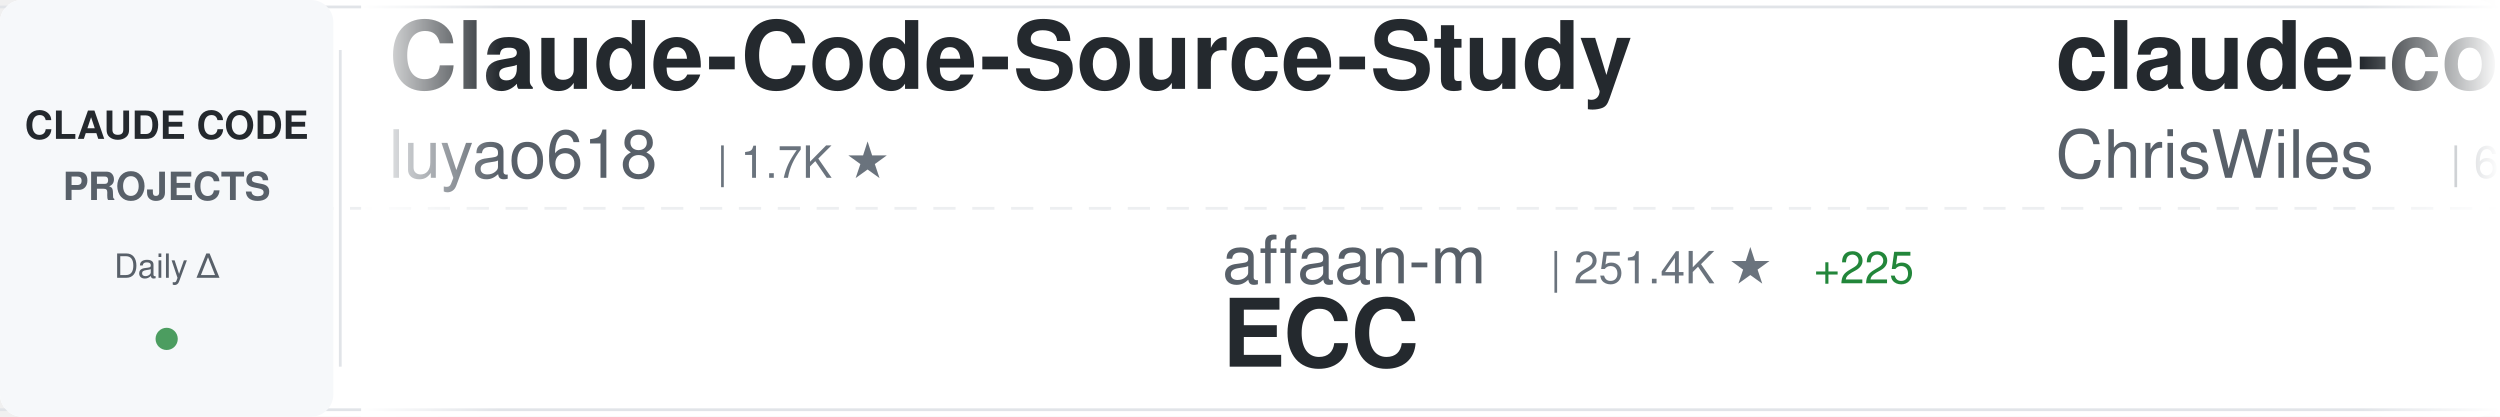
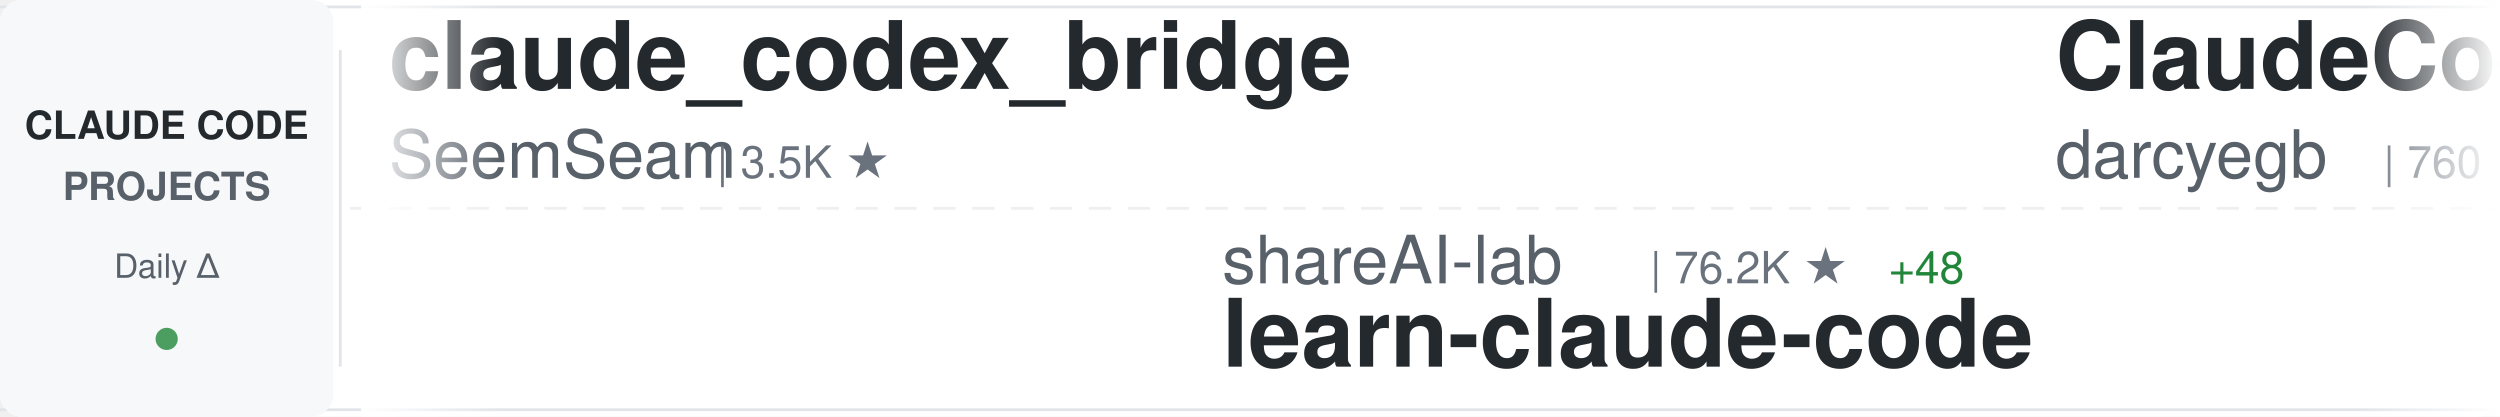
<svg xmlns="http://www.w3.org/2000/svg" width="900" height="150">
  <defs>
    <linearGradient id="awesomeLeftFade" x1="0%" y1="0%" x2="100%" y2="0%">
      <stop offset="0%" style="stop-color:#ffffff;stop-opacity:1" />
      <stop offset="100%" style="stop-color:#ffffff;stop-opacity:0" />
    </linearGradient>
    <linearGradient id="awesomeRightFade" x1="0%" y1="0%" x2="100%" y2="0%">
      <stop offset="0%" style="stop-color:#ffffff;stop-opacity:0" />
      <stop offset="100%" style="stop-color:#ffffff;stop-opacity:1" />
    </linearGradient>
  </defs>
  <rect width="900" height="150" fill="#ffffff" rx="8" />
  <rect x="0" y="2" width="900" height="1" fill="#e1e4e8" />
  <rect x="0" y="147" width="900" height="1" fill="#e1e4e8" />
  <line x1="0" y1="75" x2="900" y2="75" stroke="#e1e4e8" stroke-width="1" stroke-dasharray="8 6" opacity="0.6" />
  <rect x="0" y="0" width="120" height="150" fill="#f6f8fa" rx="8" />
  <text x="60" y="50" font-family="-apple-system, BlinkMacSystemFont, 'Segoe UI', Helvetica, Arial, sans-serif" font-size="14" font-weight="600" fill="#24292e" text-anchor="middle">CLAUDE CODE</text>
  <text x="60" y="72" font-family="-apple-system, BlinkMacSystemFont, 'Segoe UI', Helvetica, Arial, sans-serif" font-size="14" font-weight="600" fill="#586069" text-anchor="middle">PROJECTS</text>
  <text x="60" y="100" font-family="-apple-system, BlinkMacSystemFont, 'Segoe UI', Helvetica, Arial, sans-serif" font-size="12" font-weight="500" fill="#586069" text-anchor="middle">Daily Δ</text>
  <circle cx="60" cy="122" r="4" fill="#22863a" opacity="0.8" />
  <rect x="122" y="18" width="1" height="114" fill="#e1e4e8" />
  <clipPath id="awesomeTickerClip">
    <rect x="130" y="0" width="770" height="150" />
  </clipPath>
  <g clip-path="url(#awesomeTickerClip)">
    <g id="awesomeTickerItems">
      <animateTransform attributeName="transform" attributeType="XML" type="translate" from="0 0" to="-3000 0" dur="54s" repeatCount="indefinite" />
      <g transform="translate(0, 0)">
-         <text x="140" y="32" font-family="-apple-system, BlinkMacSystemFont, 'Segoe UI', Helvetica, Arial, sans-serif" font-size="34" font-weight="600" fill="#24292e">Claude-Code-Source-Study</text>
-         <text x="140" y="64" font-family="-apple-system, BlinkMacSystemFont, 'Segoe UI', Helvetica, Arial, sans-serif" font-size="24" font-weight="400" fill="#586069">luyao618</text>
-         <text x="258" y="64" font-family="-apple-system, BlinkMacSystemFont, 'Segoe UI', Helvetica, Arial, sans-serif" font-size="16" font-weight="500" fill="#6a737d">| 1.7K ★</text>
+         <text x="140" y="32" font-family="-apple-system, BlinkMacSystemFont, 'Segoe UI', Helvetica, Arial, sans-serif" font-size="34" font-weight="600" fill="#24292e">claude_codex_bridge</text>
+         <text x="140" y="64" font-family="-apple-system, BlinkMacSystemFont, 'Segoe UI', Helvetica, Arial, sans-serif" font-size="24" font-weight="400" fill="#586069">SeemSeam</text>
+         <text x="258" y="64" font-family="-apple-system, BlinkMacSystemFont, 'Segoe UI', Helvetica, Arial, sans-serif" font-size="16" font-weight="500" fill="#6a737d">| 3.5K ★</text>
      </g>
      <g transform="translate(300, 0)">
-         <text x="140" y="102" font-family="-apple-system, BlinkMacSystemFont, 'Segoe UI', Helvetica, Arial, sans-serif" font-size="24" font-weight="400" fill="#586069">affaan-m</text>
-         <text x="258" y="102" font-family="-apple-system, BlinkMacSystemFont, 'Segoe UI', Helvetica, Arial, sans-serif" font-size="16" font-weight="500" fill="#6a737d">| 251.4K ★</text>
-         <text x="353" y="102" font-family="-apple-system, BlinkMacSystemFont, 'Segoe UI', Helvetica, Arial, sans-serif" font-size="16" font-weight="500" fill="#22863a"> +225</text>
-         <text x="140" y="132" font-family="-apple-system, BlinkMacSystemFont, 'Segoe UI', Helvetica, Arial, sans-serif" font-size="34" font-weight="600" fill="#24292e">ECC</text>
+         <text x="140" y="102" font-family="-apple-system, BlinkMacSystemFont, 'Segoe UI', Helvetica, Arial, sans-serif" font-size="24" font-weight="400" fill="#586069">shareAI-lab</text>
+         <text x="294" y="102" font-family="-apple-system, BlinkMacSystemFont, 'Segoe UI', Helvetica, Arial, sans-serif" font-size="16" font-weight="500" fill="#6a737d">| 76.2K ★</text>
+         <text x="380" y="102" font-family="-apple-system, BlinkMacSystemFont, 'Segoe UI', Helvetica, Arial, sans-serif" font-size="16" font-weight="500" fill="#22863a"> +48</text>
+         <text x="140" y="132" font-family="-apple-system, BlinkMacSystemFont, 'Segoe UI', Helvetica, Arial, sans-serif" font-size="34" font-weight="600" fill="#24292e">learn-claude-code</text>
      </g>
      <g transform="translate(600, 0)">
-         <text x="140" y="32" font-family="-apple-system, BlinkMacSystemFont, 'Segoe UI', Helvetica, Arial, sans-serif" font-size="34" font-weight="600" fill="#24292e">claude-code-showcase</text>
-         <text x="140" y="64" font-family="-apple-system, BlinkMacSystemFont, 'Segoe UI', Helvetica, Arial, sans-serif" font-size="24" font-weight="400" fill="#586069">ChrisWiles</text>
-         <text x="282" y="64" font-family="-apple-system, BlinkMacSystemFont, 'Segoe UI', Helvetica, Arial, sans-serif" font-size="16" font-weight="500" fill="#6a737d">| 6.1K ★</text>
-         <text x="359" y="64" font-family="-apple-system, BlinkMacSystemFont, 'Segoe UI', Helvetica, Arial, sans-serif" font-size="16" font-weight="500" fill="#22863a"> +1</text>
+         <text x="140" y="32" font-family="-apple-system, BlinkMacSystemFont, 'Segoe UI', Helvetica, Arial, sans-serif" font-size="34" font-weight="600" fill="#24292e">ClaudeCodeAgents</text>
+         <text x="140" y="64" font-family="-apple-system, BlinkMacSystemFont, 'Segoe UI', Helvetica, Arial, sans-serif" font-size="24" font-weight="400" fill="#586069">darcyegb</text>
+         <text x="258" y="64" font-family="-apple-system, BlinkMacSystemFont, 'Segoe UI', Helvetica, Arial, sans-serif" font-size="16" font-weight="500" fill="#6a737d">| 760 ★</text>
      </g>
      <g transform="translate(900, 0)">
-         <text x="140" y="102" font-family="-apple-system, BlinkMacSystemFont, 'Segoe UI', Helvetica, Arial, sans-serif" font-size="24" font-weight="400" fill="#586069">AICoderTudou</text>
-         <text x="306" y="102" font-family="-apple-system, BlinkMacSystemFont, 'Segoe UI', Helvetica, Arial, sans-serif" font-size="16" font-weight="500" fill="#6a737d">| 495 ★</text>
-         <text x="140" y="132" font-family="-apple-system, BlinkMacSystemFont, 'Segoe UI', Helvetica, Arial, sans-serif" font-size="34" font-weight="600" fill="#24292e">claude-code-tudou</text>
+         <text x="140" y="102" font-family="-apple-system, BlinkMacSystemFont, 'Segoe UI', Helvetica, Arial, sans-serif" font-size="24" font-weight="400" fill="#586069">multica-ai</text>
+         <text x="282" y="102" font-family="-apple-system, BlinkMacSystemFont, 'Segoe UI', Helvetica, Arial, sans-serif" font-size="16" font-weight="500" fill="#6a737d">| 210.7K ★</text>
+         <text x="377" y="102" font-family="-apple-system, BlinkMacSystemFont, 'Segoe UI', Helvetica, Arial, sans-serif" font-size="16" font-weight="500" fill="#22863a"> +99</text>
+         <text x="140" y="132" font-family="-apple-system, BlinkMacSystemFont, 'Segoe UI', Helvetica, Arial, sans-serif" font-size="34" font-weight="600" fill="#24292e">andrej-karpathy-skills</text>
      </g>
      <g transform="translate(1200, 0)">
-         <text x="140" y="32" font-family="-apple-system, BlinkMacSystemFont, 'Segoe UI', Helvetica, Arial, sans-serif" font-size="34" font-weight="600" fill="#24292e">everything-claude-code</text>
-         <text x="140" y="64" font-family="-apple-system, BlinkMacSystemFont, 'Segoe UI', Helvetica, Arial, sans-serif" font-size="24" font-weight="400" fill="#586069">WorldFlowAI</text>
-         <text x="294" y="64" font-family="-apple-system, BlinkMacSystemFont, 'Segoe UI', Helvetica, Arial, sans-serif" font-size="16" font-weight="500" fill="#6a737d">| 2.6K ★</text>
-         <text x="371" y="64" font-family="-apple-system, BlinkMacSystemFont, 'Segoe UI', Helvetica, Arial, sans-serif" font-size="16" font-weight="500" fill="#22863a"> +11</text>
+         <text x="140" y="32" font-family="-apple-system, BlinkMacSystemFont, 'Segoe UI', Helvetica, Arial, sans-serif" font-size="34" font-weight="600" fill="#24292e">claude-code-guide</text>
+         <text x="140" y="64" font-family="-apple-system, BlinkMacSystemFont, 'Segoe UI', Helvetica, Arial, sans-serif" font-size="24" font-weight="400" fill="#586069">zebbern</text>
+         <text x="246" y="64" font-family="-apple-system, BlinkMacSystemFont, 'Segoe UI', Helvetica, Arial, sans-serif" font-size="16" font-weight="500" fill="#6a737d">| 4.6K ★</text>
+         <text x="323" y="64" font-family="-apple-system, BlinkMacSystemFont, 'Segoe UI', Helvetica, Arial, sans-serif" font-size="16" font-weight="500" fill="#22863a"> +1</text>
      </g>
      <g transform="translate(1500, 0)">
-         <text x="140" y="102" font-family="-apple-system, BlinkMacSystemFont, 'Segoe UI', Helvetica, Arial, sans-serif" font-size="24" font-weight="400" fill="#586069">oboard</text>
-         <text x="234" y="102" font-family="-apple-system, BlinkMacSystemFont, 'Segoe UI', Helvetica, Arial, sans-serif" font-size="16" font-weight="500" fill="#6a737d">| 3.3K ★</text>
-         <text x="140" y="132" font-family="-apple-system, BlinkMacSystemFont, 'Segoe UI', Helvetica, Arial, sans-serif" font-size="34" font-weight="600" fill="#24292e">claude-code-rev</text>
+         <text x="140" y="102" font-family="-apple-system, BlinkMacSystemFont, 'Segoe UI', Helvetica, Arial, sans-serif" font-size="24" font-weight="400" fill="#586069">Windy3f3f3f3f</text>
+         <text x="318" y="102" font-family="-apple-system, BlinkMacSystemFont, 'Segoe UI', Helvetica, Arial, sans-serif" font-size="16" font-weight="500" fill="#6a737d">| 2.6K ★</text>
+         <text x="395" y="102" font-family="-apple-system, BlinkMacSystemFont, 'Segoe UI', Helvetica, Arial, sans-serif" font-size="16" font-weight="500" fill="#22863a"> +3</text>
+         <text x="140" y="132" font-family="-apple-system, BlinkMacSystemFont, 'Segoe UI', Helvetica, Arial, sans-serif" font-size="34" font-weight="600" fill="#24292e">claude-code-from-scratch</text>
      </g>
      <g transform="translate(1800, 0)">
-         <text x="140" y="32" font-family="-apple-system, BlinkMacSystemFont, 'Segoe UI', Helvetica, Arial, sans-serif" font-size="34" font-weight="600" fill="#24292e">Claude-Code</text>
-         <text x="140" y="64" font-family="-apple-system, BlinkMacSystemFont, 'Segoe UI', Helvetica, Arial, sans-serif" font-size="24" font-weight="400" fill="#586069">KPR111</text>
-         <text x="234" y="64" font-family="-apple-system, BlinkMacSystemFont, 'Segoe UI', Helvetica, Arial, sans-serif" font-size="16" font-weight="500" fill="#6a737d">| 18 ★</text>
+         <text x="140" y="32" font-family="-apple-system, BlinkMacSystemFont, 'Segoe UI', Helvetica, Arial, sans-serif" font-size="34" font-weight="600" fill="#24292e">pi-vs-claude-code</text>
+         <text x="140" y="64" font-family="-apple-system, BlinkMacSystemFont, 'Segoe UI', Helvetica, Arial, sans-serif" font-size="24" font-weight="400" fill="#586069">disler</text>
+         <text x="234" y="64" font-family="-apple-system, BlinkMacSystemFont, 'Segoe UI', Helvetica, Arial, sans-serif" font-size="16" font-weight="500" fill="#6a737d">| 1.7K ★</text>
      </g>
      <g transform="translate(2100, 0)">
-         <text x="140" y="102" font-family="-apple-system, BlinkMacSystemFont, 'Segoe UI', Helvetica, Arial, sans-serif" font-size="24" font-weight="400" fill="#586069">Donchitos</text>
-         <text x="270" y="102" font-family="-apple-system, BlinkMacSystemFont, 'Segoe UI', Helvetica, Arial, sans-serif" font-size="16" font-weight="500" fill="#6a737d">| 24.9K ★</text>
-         <text x="356" y="102" font-family="-apple-system, BlinkMacSystemFont, 'Segoe UI', Helvetica, Arial, sans-serif" font-size="16" font-weight="500" fill="#22863a"> +2</text>
-         <text x="140" y="132" font-family="-apple-system, BlinkMacSystemFont, 'Segoe UI', Helvetica, Arial, sans-serif" font-size="34" font-weight="600" fill="#24292e">Claude-Code-Game-Studios</text>
+         <text x="140" y="102" font-family="-apple-system, BlinkMacSystemFont, 'Segoe UI', Helvetica, Arial, sans-serif" font-size="24" font-weight="400" fill="#586069">luyao618</text>
+         <text x="258" y="102" font-family="-apple-system, BlinkMacSystemFont, 'Segoe UI', Helvetica, Arial, sans-serif" font-size="16" font-weight="500" fill="#6a737d">| 1.7K ★</text>
+         <text x="335" y="102" font-family="-apple-system, BlinkMacSystemFont, 'Segoe UI', Helvetica, Arial, sans-serif" font-size="16" font-weight="500" fill="#22863a"> +1</text>
+         <text x="140" y="132" font-family="-apple-system, BlinkMacSystemFont, 'Segoe UI', Helvetica, Arial, sans-serif" font-size="34" font-weight="600" fill="#24292e">Claude-Code-Source-Study</text>
      </g>
      <g transform="translate(2400, 0)">
-         <text x="140" y="32" font-family="-apple-system, BlinkMacSystemFont, 'Segoe UI', Helvetica, Arial, sans-serif" font-size="34" font-weight="600" fill="#24292e">everything-claude-code-z...</text>
-         <text x="140" y="64" font-family="-apple-system, BlinkMacSystemFont, 'Segoe UI', Helvetica, Arial, sans-serif" font-size="24" font-weight="400" fill="#586069">xu-xiang</text>
-         <text x="258" y="64" font-family="-apple-system, BlinkMacSystemFont, 'Segoe UI', Helvetica, Arial, sans-serif" font-size="16" font-weight="500" fill="#6a737d">| 1.9K ★</text>
+         <text x="140" y="32" font-family="-apple-system, BlinkMacSystemFont, 'Segoe UI', Helvetica, Arial, sans-serif" font-size="34" font-weight="600" fill="#24292e">claude-code-security-rev...</text>
+         <text x="140" y="64" font-family="-apple-system, BlinkMacSystemFont, 'Segoe UI', Helvetica, Arial, sans-serif" font-size="24" font-weight="400" fill="#586069">anthropics</text>
+         <text x="282" y="64" font-family="-apple-system, BlinkMacSystemFont, 'Segoe UI', Helvetica, Arial, sans-serif" font-size="16" font-weight="500" fill="#6a737d">| 6.2K ★</text>
+         <text x="359" y="64" font-family="-apple-system, BlinkMacSystemFont, 'Segoe UI', Helvetica, Arial, sans-serif" font-size="16" font-weight="500" fill="#cb2431"> -1</text>
      </g>
      <g transform="translate(2700, 0)">
        <text x="140" y="102" font-family="-apple-system, BlinkMacSystemFont, 'Segoe UI', Helvetica, Arial, sans-serif" font-size="24" font-weight="400" fill="#586069">Piebald-AI</text>
        <text x="282" y="102" font-family="-apple-system, BlinkMacSystemFont, 'Segoe UI', Helvetica, Arial, sans-serif" font-size="16" font-weight="500" fill="#6a737d">| 12.6K ★</text>
-         <text x="368" y="102" font-family="-apple-system, BlinkMacSystemFont, 'Segoe UI', Helvetica, Arial, sans-serif" font-size="16" font-weight="500" fill="#22863a"> +1</text>
+         <text x="368" y="102" font-family="-apple-system, BlinkMacSystemFont, 'Segoe UI', Helvetica, Arial, sans-serif" font-size="16" font-weight="500" fill="#22863a"> +6</text>
        <text x="140" y="132" font-family="-apple-system, BlinkMacSystemFont, 'Segoe UI', Helvetica, Arial, sans-serif" font-size="34" font-weight="600" fill="#24292e">claude-code-system-promp...</text>
      </g>
      <g transform="translate(3000, 0)">
-         <text x="140" y="32" font-family="-apple-system, BlinkMacSystemFont, 'Segoe UI', Helvetica, Arial, sans-serif" font-size="34" font-weight="600" fill="#24292e">Claude-Code-Source-Study</text>
-         <text x="140" y="64" font-family="-apple-system, BlinkMacSystemFont, 'Segoe UI', Helvetica, Arial, sans-serif" font-size="24" font-weight="400" fill="#586069">luyao618</text>
-         <text x="258" y="64" font-family="-apple-system, BlinkMacSystemFont, 'Segoe UI', Helvetica, Arial, sans-serif" font-size="16" font-weight="500" fill="#6a737d">| 1.7K ★</text>
+         <text x="140" y="32" font-family="-apple-system, BlinkMacSystemFont, 'Segoe UI', Helvetica, Arial, sans-serif" font-size="34" font-weight="600" fill="#24292e">claude_codex_bridge</text>
+         <text x="140" y="64" font-family="-apple-system, BlinkMacSystemFont, 'Segoe UI', Helvetica, Arial, sans-serif" font-size="24" font-weight="400" fill="#586069">SeemSeam</text>
+         <text x="258" y="64" font-family="-apple-system, BlinkMacSystemFont, 'Segoe UI', Helvetica, Arial, sans-serif" font-size="16" font-weight="500" fill="#6a737d">| 3.5K ★</text>
      </g>
      <g transform="translate(3300, 0)">
-         <text x="140" y="102" font-family="-apple-system, BlinkMacSystemFont, 'Segoe UI', Helvetica, Arial, sans-serif" font-size="24" font-weight="400" fill="#586069">affaan-m</text>
-         <text x="258" y="102" font-family="-apple-system, BlinkMacSystemFont, 'Segoe UI', Helvetica, Arial, sans-serif" font-size="16" font-weight="500" fill="#6a737d">| 251.4K ★</text>
-         <text x="353" y="102" font-family="-apple-system, BlinkMacSystemFont, 'Segoe UI', Helvetica, Arial, sans-serif" font-size="16" font-weight="500" fill="#22863a"> +225</text>
-         <text x="140" y="132" font-family="-apple-system, BlinkMacSystemFont, 'Segoe UI', Helvetica, Arial, sans-serif" font-size="34" font-weight="600" fill="#24292e">ECC</text>
+         <text x="140" y="102" font-family="-apple-system, BlinkMacSystemFont, 'Segoe UI', Helvetica, Arial, sans-serif" font-size="24" font-weight="400" fill="#586069">shareAI-lab</text>
+         <text x="294" y="102" font-family="-apple-system, BlinkMacSystemFont, 'Segoe UI', Helvetica, Arial, sans-serif" font-size="16" font-weight="500" fill="#6a737d">| 76.2K ★</text>
+         <text x="380" y="102" font-family="-apple-system, BlinkMacSystemFont, 'Segoe UI', Helvetica, Arial, sans-serif" font-size="16" font-weight="500" fill="#22863a"> +48</text>
+         <text x="140" y="132" font-family="-apple-system, BlinkMacSystemFont, 'Segoe UI', Helvetica, Arial, sans-serif" font-size="34" font-weight="600" fill="#24292e">learn-claude-code</text>
      </g>
      <g transform="translate(3600, 0)">
-         <text x="140" y="32" font-family="-apple-system, BlinkMacSystemFont, 'Segoe UI', Helvetica, Arial, sans-serif" font-size="34" font-weight="600" fill="#24292e">claude-code-showcase</text>
-         <text x="140" y="64" font-family="-apple-system, BlinkMacSystemFont, 'Segoe UI', Helvetica, Arial, sans-serif" font-size="24" font-weight="400" fill="#586069">ChrisWiles</text>
-         <text x="282" y="64" font-family="-apple-system, BlinkMacSystemFont, 'Segoe UI', Helvetica, Arial, sans-serif" font-size="16" font-weight="500" fill="#6a737d">| 6.1K ★</text>
-         <text x="359" y="64" font-family="-apple-system, BlinkMacSystemFont, 'Segoe UI', Helvetica, Arial, sans-serif" font-size="16" font-weight="500" fill="#22863a"> +1</text>
+         <text x="140" y="32" font-family="-apple-system, BlinkMacSystemFont, 'Segoe UI', Helvetica, Arial, sans-serif" font-size="34" font-weight="600" fill="#24292e">ClaudeCodeAgents</text>
+         <text x="140" y="64" font-family="-apple-system, BlinkMacSystemFont, 'Segoe UI', Helvetica, Arial, sans-serif" font-size="24" font-weight="400" fill="#586069">darcyegb</text>
+         <text x="258" y="64" font-family="-apple-system, BlinkMacSystemFont, 'Segoe UI', Helvetica, Arial, sans-serif" font-size="16" font-weight="500" fill="#6a737d">| 760 ★</text>
      </g>
      <g transform="translate(3900, 0)">
-         <text x="140" y="102" font-family="-apple-system, BlinkMacSystemFont, 'Segoe UI', Helvetica, Arial, sans-serif" font-size="24" font-weight="400" fill="#586069">AICoderTudou</text>
-         <text x="306" y="102" font-family="-apple-system, BlinkMacSystemFont, 'Segoe UI', Helvetica, Arial, sans-serif" font-size="16" font-weight="500" fill="#6a737d">| 495 ★</text>
-         <text x="140" y="132" font-family="-apple-system, BlinkMacSystemFont, 'Segoe UI', Helvetica, Arial, sans-serif" font-size="34" font-weight="600" fill="#24292e">claude-code-tudou</text>
+         <text x="140" y="102" font-family="-apple-system, BlinkMacSystemFont, 'Segoe UI', Helvetica, Arial, sans-serif" font-size="24" font-weight="400" fill="#586069">multica-ai</text>
+         <text x="282" y="102" font-family="-apple-system, BlinkMacSystemFont, 'Segoe UI', Helvetica, Arial, sans-serif" font-size="16" font-weight="500" fill="#6a737d">| 210.7K ★</text>
+         <text x="377" y="102" font-family="-apple-system, BlinkMacSystemFont, 'Segoe UI', Helvetica, Arial, sans-serif" font-size="16" font-weight="500" fill="#22863a"> +99</text>
+         <text x="140" y="132" font-family="-apple-system, BlinkMacSystemFont, 'Segoe UI', Helvetica, Arial, sans-serif" font-size="34" font-weight="600" fill="#24292e">andrej-karpathy-skills</text>
      </g>
    </g>
  </g>
  <rect x="130" y="0" width="50" height="150" fill="url(#awesomeLeftFade)" />
  <rect x="850" y="0" width="50" height="150" fill="url(#awesomeRightFade)" />
</svg>
